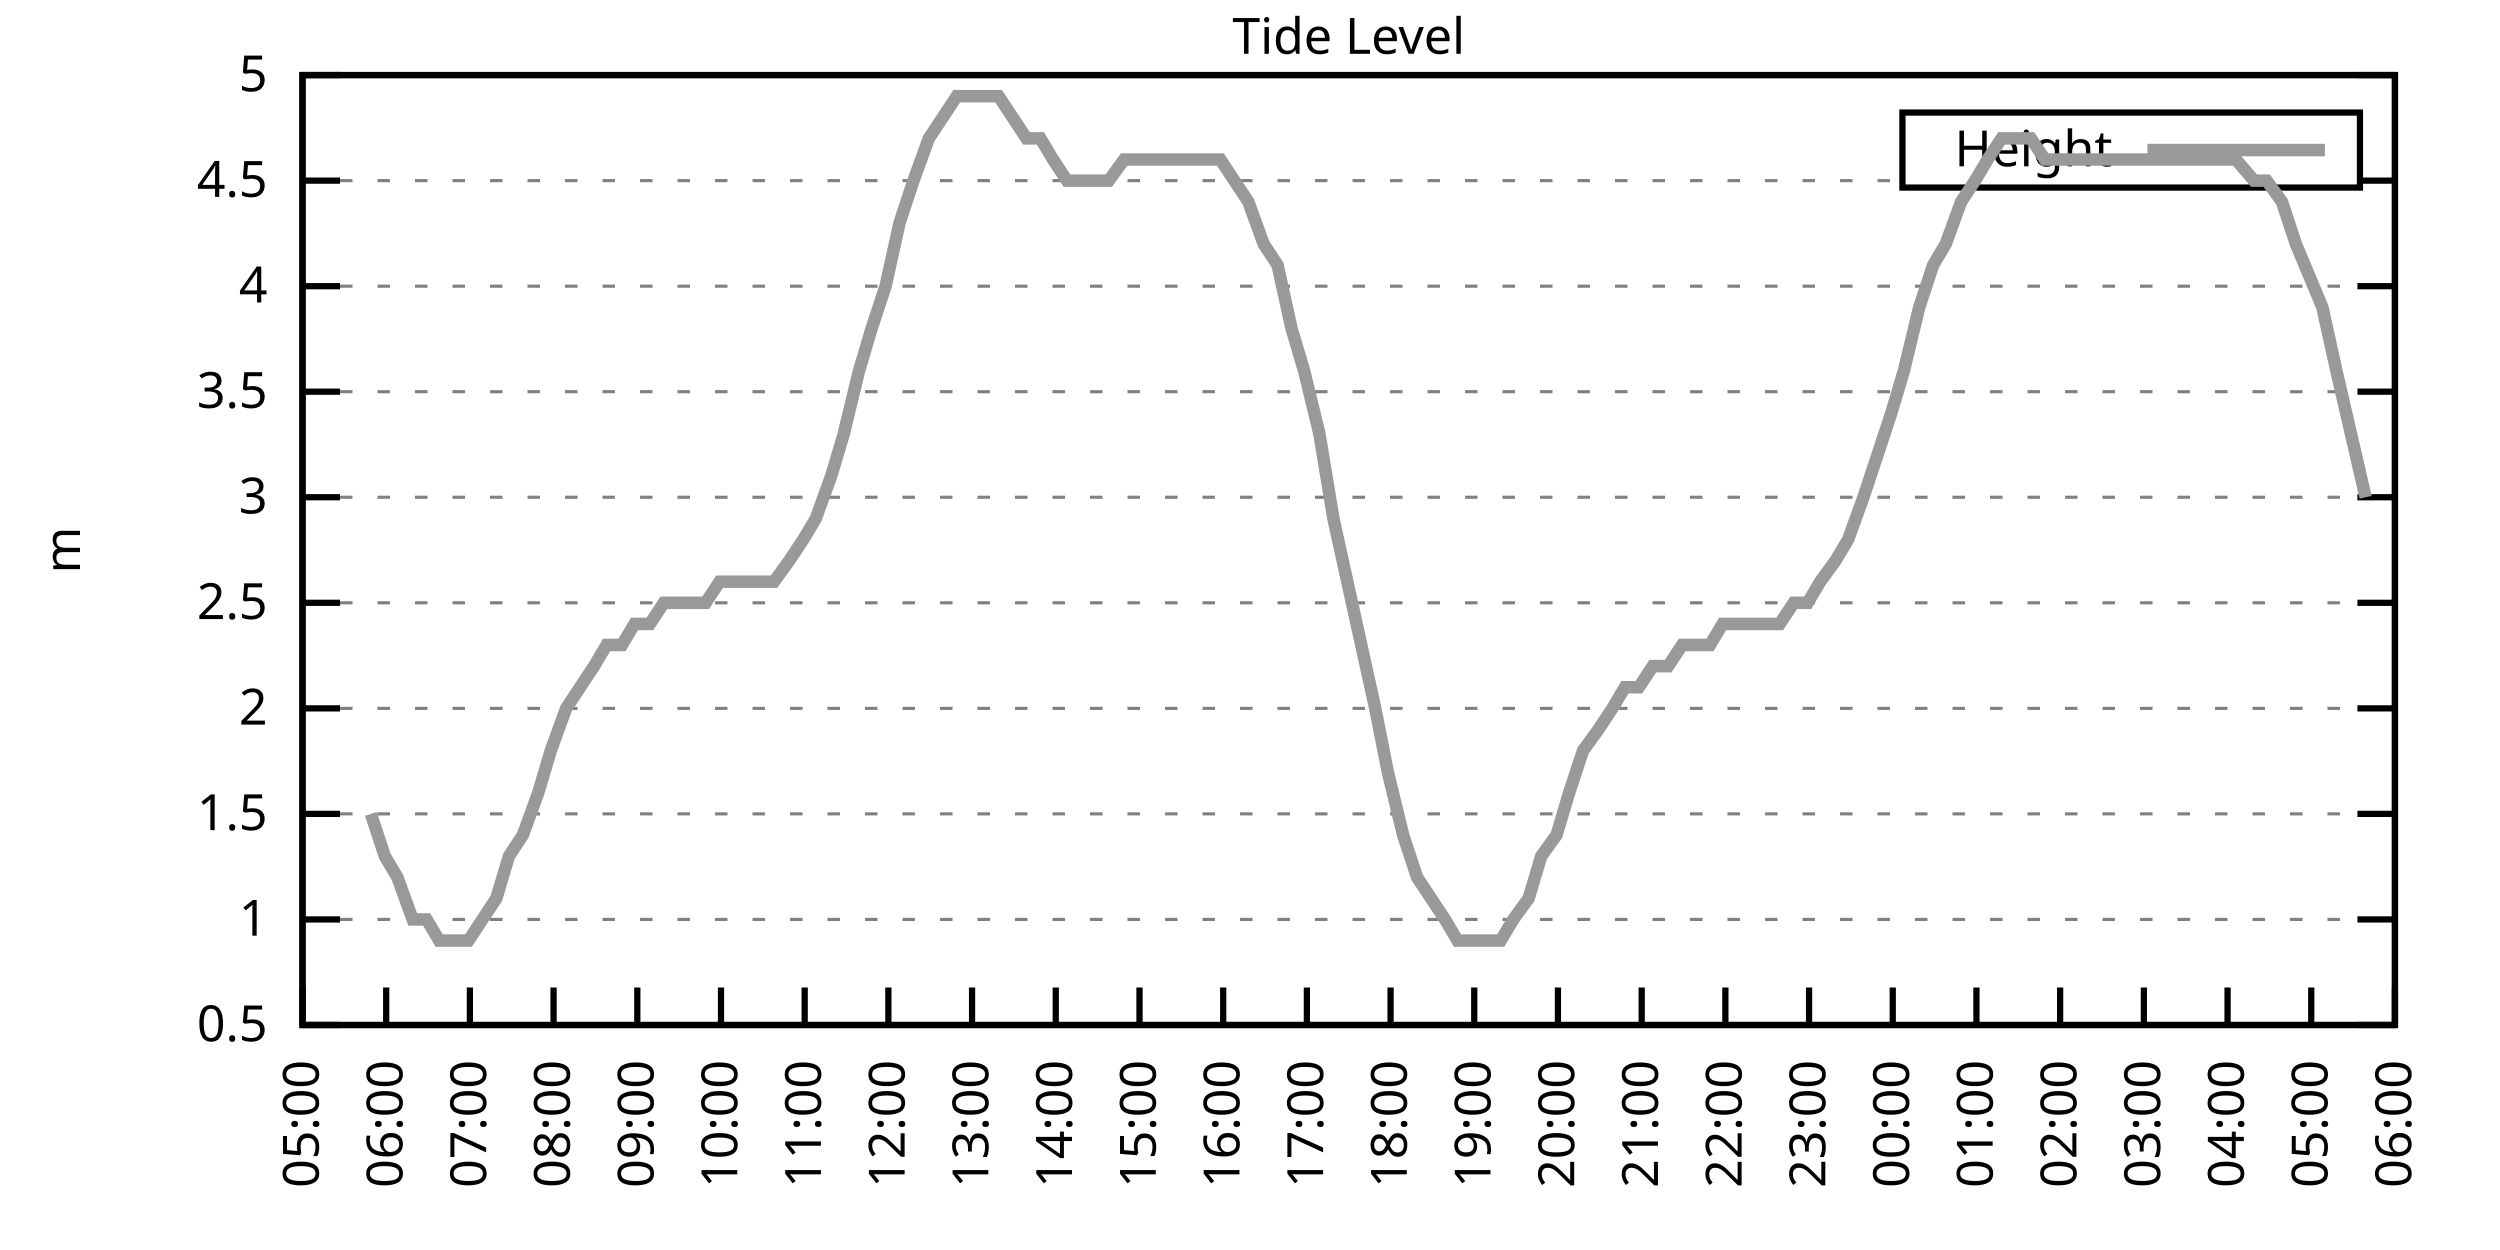
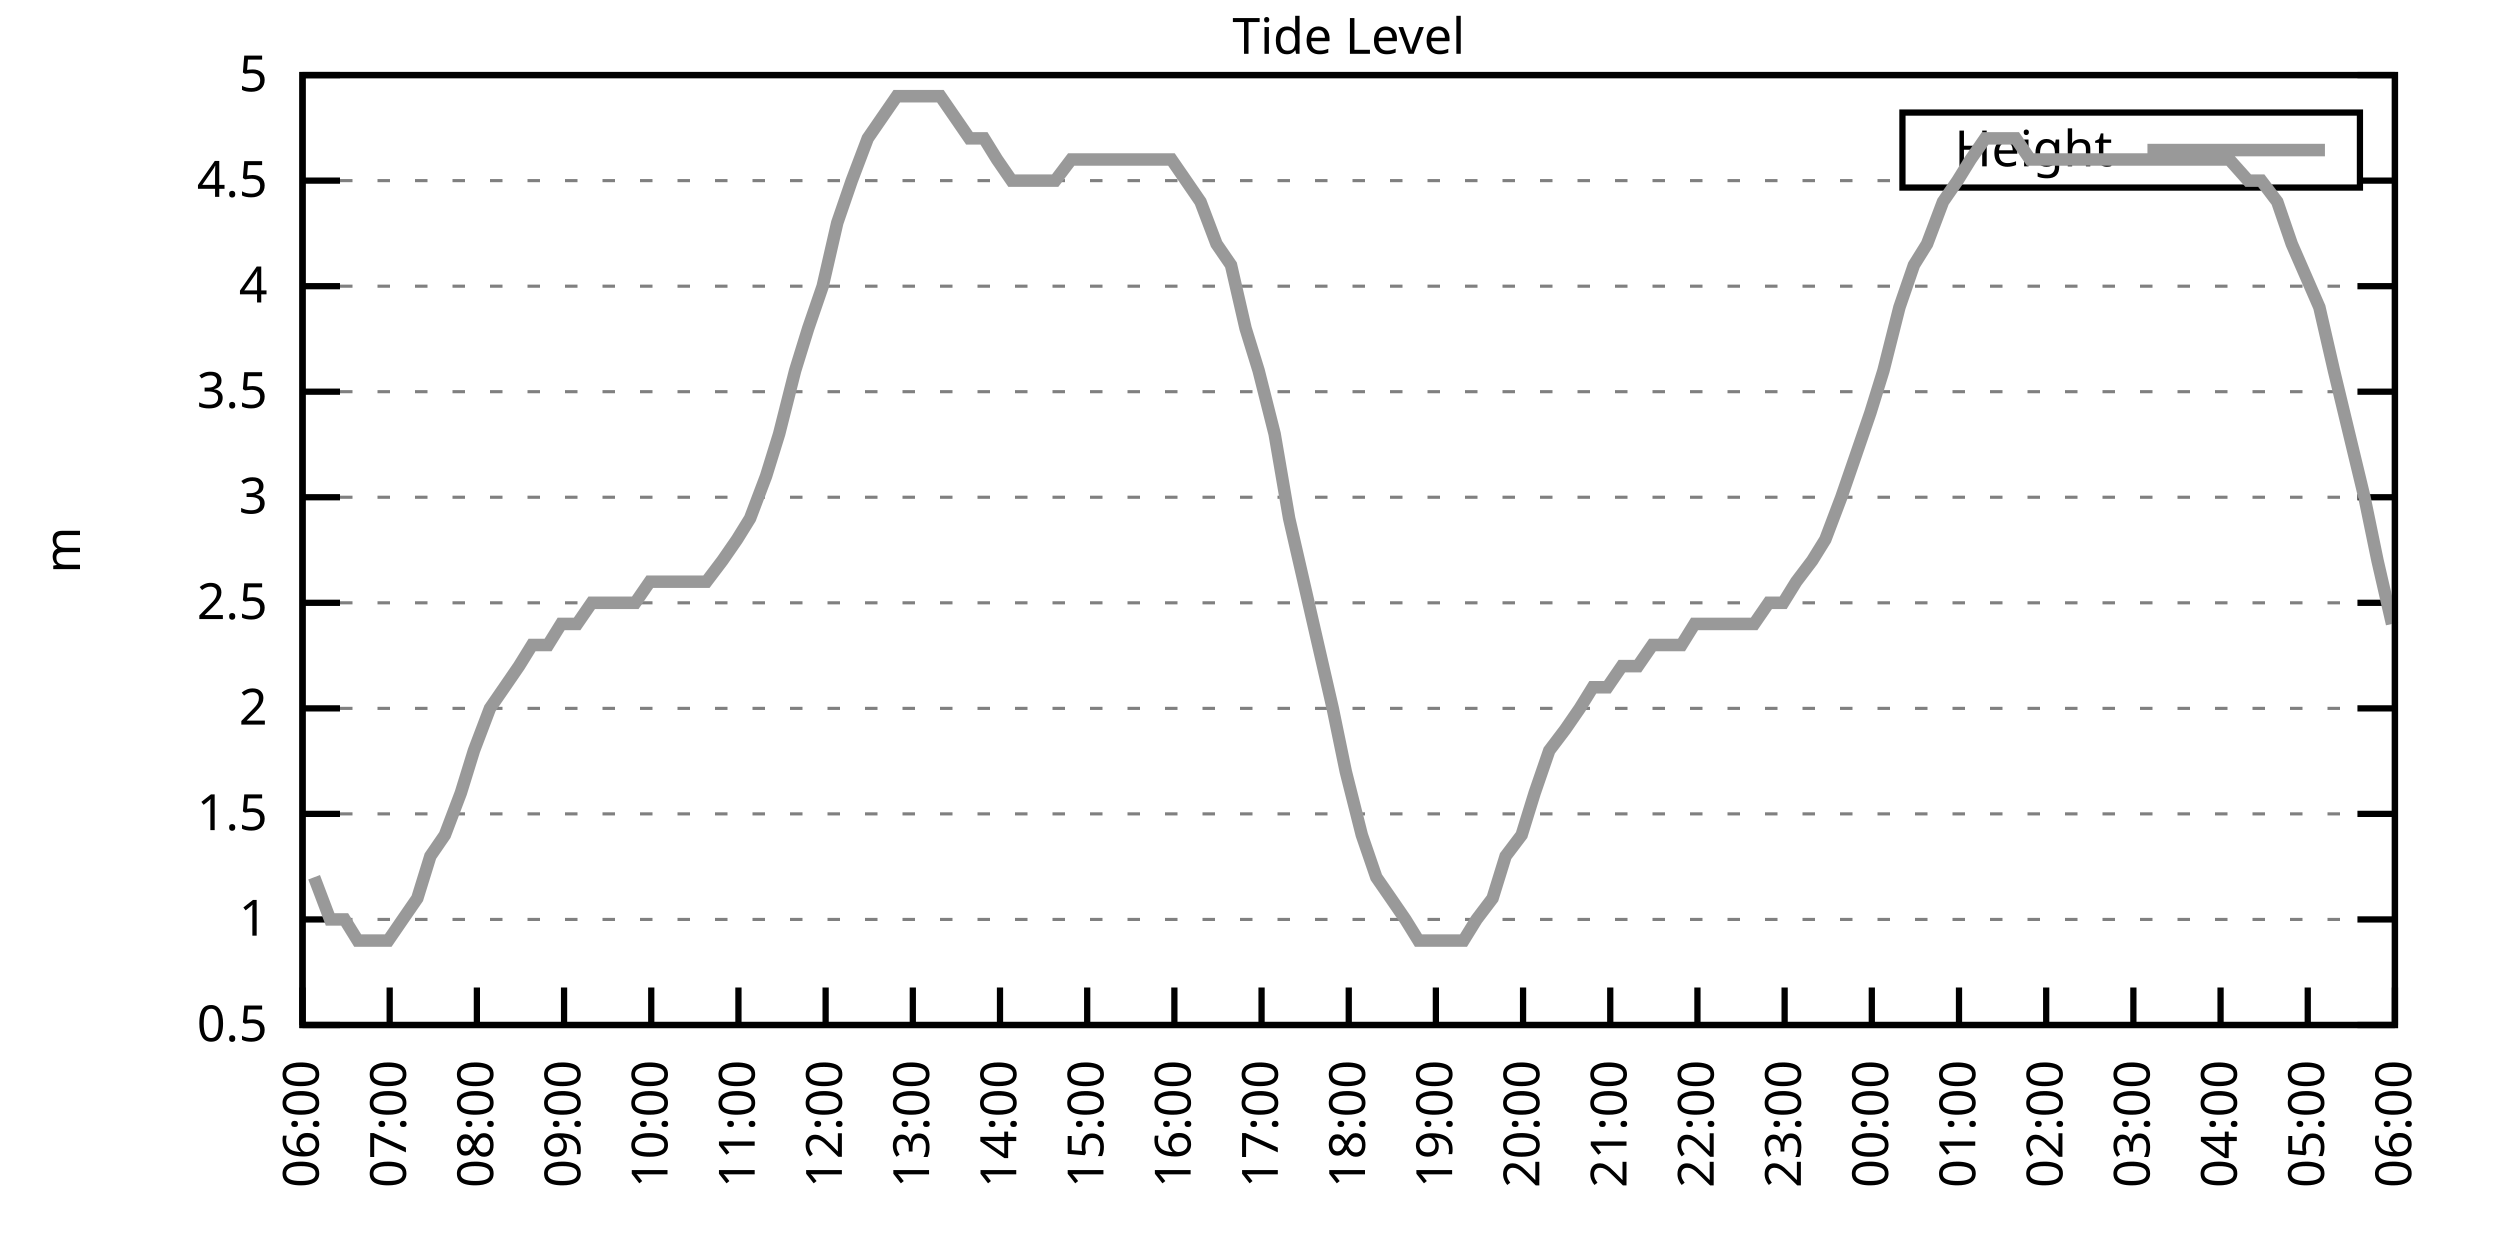
<svg xmlns="http://www.w3.org/2000/svg" xmlns:xlink="http://www.w3.org/1999/xlink" width="400" height="200" viewBox="0 0 400 200">
  <g id="gnuplot_canvas">
    <rect x="0" y="0" width="400" height="200" fill="none" />
    <defs>
      <circle id="gpDot" r="0.5" stroke-width="0.5" stroke="currentColor" />
      <path id="gpPt0" stroke-width="0.333" stroke="currentColor" d="M-1,0 h2 M0,-1 v2" />
      <path id="gpPt1" stroke-width="0.333" stroke="currentColor" d="M-1,-1 L1,1 M1,-1 L-1,1" />
      <path id="gpPt2" stroke-width="0.333" stroke="currentColor" d="M-1,0 L1,0 M0,-1 L0,1 M-1,-1 L1,1 M-1,1 L1,-1" />
      <rect id="gpPt3" stroke-width="0.333" stroke="currentColor" x="-1" y="-1" width="2" height="2" />
      <rect id="gpPt4" stroke-width="0.333" stroke="currentColor" fill="currentColor" x="-1" y="-1" width="2" height="2" />
      <circle id="gpPt5" stroke-width="0.333" stroke="currentColor" cx="0" cy="0" r="1" />
      <use xlink:href="#gpPt5" id="gpPt6" fill="currentColor" stroke="none" />
      <path id="gpPt7" stroke-width="0.333" stroke="currentColor" d="M0,-1.33 L-1.33,0.67 L1.33,0.67 z" />
      <use xlink:href="#gpPt7" id="gpPt8" fill="currentColor" stroke="none" />
      <use xlink:href="#gpPt7" id="gpPt9" stroke="currentColor" transform="rotate(180)" />
      <use xlink:href="#gpPt9" id="gpPt10" fill="currentColor" stroke="none" />
      <use xlink:href="#gpPt3" id="gpPt11" stroke="currentColor" transform="rotate(45)" />
      <use xlink:href="#gpPt11" id="gpPt12" fill="currentColor" stroke="none" />
      <path id="gpPt13" stroke-width="0.333" stroke="currentColor" d="M0,1.330 L1.265,0.411 L0.782,-1.067 L-0.782,-1.076 L-1.265,0.411 z" />
      <use xlink:href="#gpPt13" id="gpPt14" fill="currentColor" stroke="none" />
      <filter id="textbox" filterUnits="objectBoundingBox" x="0" y="0" height="1" width="1">
        <feFlood flood-color="white" flood-opacity="1" result="bgnd" />
        <feComposite in="SourceGraphic" in2="bgnd" operator="atop" />
      </filter>
      <filter id="greybox" filterUnits="objectBoundingBox" x="0" y="0" height="1" width="1">
        <feFlood flood-color="lightgrey" flood-opacity="1" result="grey" />
        <feComposite in="SourceGraphic" in2="grey" operator="atop" />
      </filter>
    </defs>
    <g fill="none" color="white" stroke="currentColor" stroke-width="1.00" stroke-linecap="butt" stroke-linejoin="miter">
</g>
    <g fill="none" color="black" stroke="currentColor" stroke-width="1.00" stroke-linecap="butt" stroke-linejoin="miter">
      <g stroke="none" shape-rendering="crispEdges">
        <polygon fill="rgb(255, 255, 255)" points="48.40,164.00 383.18,164.00 383.18,12.02 48.40,12.02 " />
      </g>
    </g>
    <g fill="none" color="black" stroke="currentColor" stroke-width="1.00" stroke-linecap="butt" stroke-linejoin="miter">
</g>
    <g fill="none" color="black" stroke="black" stroke-width="0.50" stroke-linecap="butt" stroke-linejoin="miter">
</g>
    <g fill="none" color="gray" stroke="currentColor" stroke-width="0.50" stroke-linecap="butt" stroke-linejoin="miter">
      <path stroke="gray" stroke-dasharray="2,4" class="gridline" d="M48.40,164.00 L383.19,164.00  " />
    </g>
    <g fill="none" color="gray" stroke="gray" stroke-width="1.00" stroke-linecap="butt" stroke-linejoin="miter">
</g>
    <g fill="none" color="black" stroke="currentColor" stroke-width="1.00" stroke-linecap="butt" stroke-linejoin="miter">
      <path stroke="black" d="M48.40,164.00 L54.40,164.00 M383.19,164.00 L377.19,164.00  " />
      <g transform="translate(42.80,166.60)" stroke="none" fill="black" font-family="Sans" font-size="8.00" text-anchor="end">
        <text>
          <tspan font-family="Sans"> 0.5</tspan>
        </text>
      </g>
    </g>
    <g fill="none" color="black" stroke="currentColor" stroke-width="1.00" stroke-linecap="butt" stroke-linejoin="miter">
</g>
    <g fill="none" color="black" stroke="black" stroke-width="0.50" stroke-linecap="butt" stroke-linejoin="miter">
</g>
    <g fill="none" color="gray" stroke="currentColor" stroke-width="0.50" stroke-linecap="butt" stroke-linejoin="miter">
      <path stroke="gray" stroke-dasharray="2,4" class="gridline" d="M48.40,147.11 L383.19,147.11  " />
    </g>
    <g fill="none" color="gray" stroke="gray" stroke-width="1.00" stroke-linecap="butt" stroke-linejoin="miter">
</g>
    <g fill="none" color="black" stroke="currentColor" stroke-width="1.00" stroke-linecap="butt" stroke-linejoin="miter">
      <path stroke="black" d="M48.40,147.11 L54.40,147.11 M383.19,147.11 L377.19,147.11  " />
      <g transform="translate(42.80,149.71)" stroke="none" fill="black" font-family="Sans" font-size="8.00" text-anchor="end">
        <text>
          <tspan font-family="Sans"> 1</tspan>
        </text>
      </g>
    </g>
    <g fill="none" color="black" stroke="currentColor" stroke-width="1.00" stroke-linecap="butt" stroke-linejoin="miter">
</g>
    <g fill="none" color="black" stroke="black" stroke-width="0.50" stroke-linecap="butt" stroke-linejoin="miter">
</g>
    <g fill="none" color="gray" stroke="currentColor" stroke-width="0.50" stroke-linecap="butt" stroke-linejoin="miter">
      <path stroke="gray" stroke-dasharray="2,4" class="gridline" d="M48.40,130.22 L383.19,130.22  " />
    </g>
    <g fill="none" color="gray" stroke="gray" stroke-width="1.00" stroke-linecap="butt" stroke-linejoin="miter">
</g>
    <g fill="none" color="black" stroke="currentColor" stroke-width="1.00" stroke-linecap="butt" stroke-linejoin="miter">
      <path stroke="black" d="M48.40,130.22 L54.40,130.22 M383.19,130.22 L377.19,130.22  " />
      <g transform="translate(42.80,132.82)" stroke="none" fill="black" font-family="Sans" font-size="8.00" text-anchor="end">
        <text>
          <tspan font-family="Sans"> 1.5</tspan>
        </text>
      </g>
    </g>
    <g fill="none" color="black" stroke="currentColor" stroke-width="1.00" stroke-linecap="butt" stroke-linejoin="miter">
</g>
    <g fill="none" color="black" stroke="black" stroke-width="0.50" stroke-linecap="butt" stroke-linejoin="miter">
</g>
    <g fill="none" color="gray" stroke="currentColor" stroke-width="0.50" stroke-linecap="butt" stroke-linejoin="miter">
      <path stroke="gray" stroke-dasharray="2,4" class="gridline" d="M48.40,113.34 L383.19,113.34  " />
    </g>
    <g fill="none" color="gray" stroke="gray" stroke-width="1.00" stroke-linecap="butt" stroke-linejoin="miter">
</g>
    <g fill="none" color="black" stroke="currentColor" stroke-width="1.00" stroke-linecap="butt" stroke-linejoin="miter">
      <path stroke="black" d="M48.40,113.34 L54.40,113.34 M383.19,113.34 L377.19,113.34  " />
      <g transform="translate(42.80,115.94)" stroke="none" fill="black" font-family="Sans" font-size="8.00" text-anchor="end">
        <text>
          <tspan font-family="Sans"> 2</tspan>
        </text>
      </g>
    </g>
    <g fill="none" color="black" stroke="currentColor" stroke-width="1.00" stroke-linecap="butt" stroke-linejoin="miter">
</g>
    <g fill="none" color="black" stroke="black" stroke-width="0.50" stroke-linecap="butt" stroke-linejoin="miter">
</g>
    <g fill="none" color="gray" stroke="currentColor" stroke-width="0.50" stroke-linecap="butt" stroke-linejoin="miter">
      <path stroke="gray" stroke-dasharray="2,4" class="gridline" d="M48.40,96.45 L383.19,96.45  " />
    </g>
    <g fill="none" color="gray" stroke="gray" stroke-width="1.00" stroke-linecap="butt" stroke-linejoin="miter">
</g>
    <g fill="none" color="black" stroke="currentColor" stroke-width="1.00" stroke-linecap="butt" stroke-linejoin="miter">
      <path stroke="black" d="M48.40,96.45 L54.40,96.45 M383.19,96.45 L377.19,96.45  " />
      <g transform="translate(42.80,99.05)" stroke="none" fill="black" font-family="Sans" font-size="8.00" text-anchor="end">
        <text>
          <tspan font-family="Sans"> 2.5</tspan>
        </text>
      </g>
    </g>
    <g fill="none" color="black" stroke="currentColor" stroke-width="1.00" stroke-linecap="butt" stroke-linejoin="miter">
</g>
    <g fill="none" color="black" stroke="black" stroke-width="0.50" stroke-linecap="butt" stroke-linejoin="miter">
</g>
    <g fill="none" color="gray" stroke="currentColor" stroke-width="0.50" stroke-linecap="butt" stroke-linejoin="miter">
      <path stroke="gray" stroke-dasharray="2,4" class="gridline" d="M48.40,79.56 L383.19,79.56  " />
    </g>
    <g fill="none" color="gray" stroke="gray" stroke-width="1.00" stroke-linecap="butt" stroke-linejoin="miter">
</g>
    <g fill="none" color="black" stroke="currentColor" stroke-width="1.00" stroke-linecap="butt" stroke-linejoin="miter">
      <path stroke="black" d="M48.40,79.56 L54.40,79.56 M383.19,79.56 L377.19,79.56  " />
      <g transform="translate(42.80,82.16)" stroke="none" fill="black" font-family="Sans" font-size="8.00" text-anchor="end">
        <text>
          <tspan font-family="Sans"> 3</tspan>
        </text>
      </g>
    </g>
    <g fill="none" color="black" stroke="currentColor" stroke-width="1.00" stroke-linecap="butt" stroke-linejoin="miter">
</g>
    <g fill="none" color="black" stroke="black" stroke-width="0.50" stroke-linecap="butt" stroke-linejoin="miter">
</g>
    <g fill="none" color="gray" stroke="currentColor" stroke-width="0.50" stroke-linecap="butt" stroke-linejoin="miter">
      <path stroke="gray" stroke-dasharray="2,4" class="gridline" d="M48.40,62.67 L383.19,62.67  " />
    </g>
    <g fill="none" color="gray" stroke="gray" stroke-width="1.00" stroke-linecap="butt" stroke-linejoin="miter">
</g>
    <g fill="none" color="black" stroke="currentColor" stroke-width="1.00" stroke-linecap="butt" stroke-linejoin="miter">
      <path stroke="black" d="M48.40,62.67 L54.40,62.67 M383.19,62.67 L377.19,62.67  " />
      <g transform="translate(42.80,65.27)" stroke="none" fill="black" font-family="Sans" font-size="8.00" text-anchor="end">
        <text>
          <tspan font-family="Sans"> 3.5</tspan>
        </text>
      </g>
    </g>
    <g fill="none" color="black" stroke="currentColor" stroke-width="1.00" stroke-linecap="butt" stroke-linejoin="miter">
</g>
    <g fill="none" color="black" stroke="black" stroke-width="0.50" stroke-linecap="butt" stroke-linejoin="miter">
</g>
    <g fill="none" color="gray" stroke="currentColor" stroke-width="0.50" stroke-linecap="butt" stroke-linejoin="miter">
      <path stroke="gray" stroke-dasharray="2,4" class="gridline" d="M48.40,45.79 L383.19,45.79  " />
    </g>
    <g fill="none" color="gray" stroke="gray" stroke-width="1.00" stroke-linecap="butt" stroke-linejoin="miter">
</g>
    <g fill="none" color="black" stroke="currentColor" stroke-width="1.00" stroke-linecap="butt" stroke-linejoin="miter">
      <path stroke="black" d="M48.40,45.79 L54.40,45.79 M383.19,45.79 L377.19,45.79  " />
      <g transform="translate(42.80,48.39)" stroke="none" fill="black" font-family="Sans" font-size="8.00" text-anchor="end">
        <text>
          <tspan font-family="Sans"> 4</tspan>
        </text>
      </g>
    </g>
    <g fill="none" color="black" stroke="currentColor" stroke-width="1.00" stroke-linecap="butt" stroke-linejoin="miter">
</g>
    <g fill="none" color="black" stroke="black" stroke-width="0.50" stroke-linecap="butt" stroke-linejoin="miter">
</g>
    <g fill="none" color="gray" stroke="currentColor" stroke-width="0.50" stroke-linecap="butt" stroke-linejoin="miter">
      <path stroke="gray" stroke-dasharray="2,4" class="gridline" d="M48.40,28.90 L304.39,28.90 M377.59,28.90 L383.19,28.90  " />
    </g>
    <g fill="none" color="gray" stroke="gray" stroke-width="1.00" stroke-linecap="butt" stroke-linejoin="miter">
</g>
    <g fill="none" color="black" stroke="currentColor" stroke-width="1.00" stroke-linecap="butt" stroke-linejoin="miter">
      <path stroke="black" d="M48.40,28.90 L54.40,28.90 M383.19,28.90 L377.19,28.90  " />
      <g transform="translate(42.80,31.50)" stroke="none" fill="black" font-family="Sans" font-size="8.00" text-anchor="end">
        <text>
          <tspan font-family="Sans"> 4.5</tspan>
        </text>
      </g>
    </g>
    <g fill="none" color="black" stroke="currentColor" stroke-width="1.00" stroke-linecap="butt" stroke-linejoin="miter">
</g>
    <g fill="none" color="black" stroke="black" stroke-width="0.50" stroke-linecap="butt" stroke-linejoin="miter">
</g>
    <g fill="none" color="gray" stroke="currentColor" stroke-width="0.50" stroke-linecap="butt" stroke-linejoin="miter">
      <path stroke="gray" stroke-dasharray="2,4" class="gridline" d="M48.40,12.01 L383.19,12.01  " />
    </g>
    <g fill="none" color="gray" stroke="gray" stroke-width="1.00" stroke-linecap="butt" stroke-linejoin="miter">
</g>
    <g fill="none" color="black" stroke="currentColor" stroke-width="1.00" stroke-linecap="butt" stroke-linejoin="miter">
      <path stroke="black" d="M48.40,12.01 L54.40,12.01 M383.19,12.01 L377.19,12.01  " />
      <g transform="translate(42.80,14.61)" stroke="none" fill="black" font-family="Sans" font-size="8.00" text-anchor="end">
        <text>
          <tspan font-family="Sans"> 5</tspan>
        </text>
      </g>
    </g>
    <g fill="none" color="black" stroke="currentColor" stroke-width="1.00" stroke-linecap="butt" stroke-linejoin="miter">
      <path stroke="black" d="M48.40,164.00 L48.40,158.00  " />
      <g transform="translate(51.00,169.60) rotate(270.00)" stroke="none" fill="black" font-family="Sans" font-size="8.00" text-anchor="end">
        <text>
-           <tspan font-family="Sans">05:00</tspan>
-         </text>
-       </g>
-     </g>
-     <g fill="none" color="black" stroke="currentColor" stroke-width="1.00" stroke-linecap="butt" stroke-linejoin="miter">
-       <path stroke="black" d="M61.79,164.00 L61.79,158.00  " />
-       <g transform="translate(64.39,169.60) rotate(270.00)" stroke="none" fill="black" font-family="Sans" font-size="8.00" text-anchor="end">
-         <text>
          <tspan font-family="Sans">06:00</tspan>
        </text>
      </g>
    </g>
    <g fill="none" color="black" stroke="currentColor" stroke-width="1.00" stroke-linecap="butt" stroke-linejoin="miter">
-       <path stroke="black" d="M75.18,164.00 L75.18,158.00  " />
-       <g transform="translate(77.78,169.60) rotate(270.00)" stroke="none" fill="black" font-family="Sans" font-size="8.00" text-anchor="end">
+       <path stroke="black" d="M62.35,164.00 L62.35,158.00  " />
+       <g transform="translate(64.95,169.60) rotate(270.00)" stroke="none" fill="black" font-family="Sans" font-size="8.00" text-anchor="end">
        <text>
          <tspan font-family="Sans">07:00</tspan>
        </text>
      </g>
    </g>
    <g fill="none" color="black" stroke="currentColor" stroke-width="1.00" stroke-linecap="butt" stroke-linejoin="miter">
-       <path stroke="black" d="M88.57,164.00 L88.57,158.00  " />
-       <g transform="translate(91.17,169.60) rotate(270.00)" stroke="none" fill="black" font-family="Sans" font-size="8.00" text-anchor="end">
+       <path stroke="black" d="M76.30,164.00 L76.30,158.00  " />
+       <g transform="translate(78.90,169.60) rotate(270.00)" stroke="none" fill="black" font-family="Sans" font-size="8.00" text-anchor="end">
        <text>
          <tspan font-family="Sans">08:00</tspan>
        </text>
      </g>
    </g>
    <g fill="none" color="black" stroke="currentColor" stroke-width="1.00" stroke-linecap="butt" stroke-linejoin="miter">
-       <path stroke="black" d="M101.97,164.00 L101.97,158.00  " />
-       <g transform="translate(104.57,169.60) rotate(270.00)" stroke="none" fill="black" font-family="Sans" font-size="8.00" text-anchor="end">
+       <path stroke="black" d="M90.25,164.00 L90.25,158.00  " />
+       <g transform="translate(92.85,169.60) rotate(270.00)" stroke="none" fill="black" font-family="Sans" font-size="8.00" text-anchor="end">
        <text>
          <tspan font-family="Sans">09:00</tspan>
        </text>
      </g>
    </g>
    <g fill="none" color="black" stroke="currentColor" stroke-width="1.00" stroke-linecap="butt" stroke-linejoin="miter">
-       <path stroke="black" d="M115.36,164.00 L115.36,158.00  " />
-       <g transform="translate(117.96,169.60) rotate(270.00)" stroke="none" fill="black" font-family="Sans" font-size="8.00" text-anchor="end">
+       <path stroke="black" d="M104.20,164.00 L104.20,158.00  " />
+       <g transform="translate(106.80,169.60) rotate(270.00)" stroke="none" fill="black" font-family="Sans" font-size="8.00" text-anchor="end">
        <text>
          <tspan font-family="Sans">10:00</tspan>
        </text>
      </g>
    </g>
    <g fill="none" color="black" stroke="currentColor" stroke-width="1.00" stroke-linecap="butt" stroke-linejoin="miter">
-       <path stroke="black" d="M128.75,164.00 L128.75,158.00  " />
-       <g transform="translate(131.35,169.60) rotate(270.00)" stroke="none" fill="black" font-family="Sans" font-size="8.00" text-anchor="end">
+       <path stroke="black" d="M118.15,164.00 L118.15,158.00  " />
+       <g transform="translate(120.75,169.60) rotate(270.00)" stroke="none" fill="black" font-family="Sans" font-size="8.00" text-anchor="end">
        <text>
          <tspan font-family="Sans">11:00</tspan>
        </text>
      </g>
    </g>
    <g fill="none" color="black" stroke="currentColor" stroke-width="1.00" stroke-linecap="butt" stroke-linejoin="miter">
-       <path stroke="black" d="M142.14,164.00 L142.14,158.00  " />
-       <g transform="translate(144.74,169.60) rotate(270.00)" stroke="none" fill="black" font-family="Sans" font-size="8.00" text-anchor="end">
+       <path stroke="black" d="M132.10,164.00 L132.10,158.00  " />
+       <g transform="translate(134.70,169.60) rotate(270.00)" stroke="none" fill="black" font-family="Sans" font-size="8.00" text-anchor="end">
        <text>
          <tspan font-family="Sans">12:00</tspan>
        </text>
      </g>
    </g>
    <g fill="none" color="black" stroke="currentColor" stroke-width="1.00" stroke-linecap="butt" stroke-linejoin="miter">
-       <path stroke="black" d="M155.53,164.00 L155.53,158.00  " />
-       <g transform="translate(158.13,169.60) rotate(270.00)" stroke="none" fill="black" font-family="Sans" font-size="8.00" text-anchor="end">
+       <path stroke="black" d="M146.05,164.00 L146.05,158.00  " />
+       <g transform="translate(148.65,169.60) rotate(270.00)" stroke="none" fill="black" font-family="Sans" font-size="8.00" text-anchor="end">
        <text>
          <tspan font-family="Sans">13:00</tspan>
        </text>
      </g>
    </g>
    <g fill="none" color="black" stroke="currentColor" stroke-width="1.00" stroke-linecap="butt" stroke-linejoin="miter">
-       <path stroke="black" d="M168.92,164.00 L168.92,158.00  " />
-       <g transform="translate(171.52,169.60) rotate(270.00)" stroke="none" fill="black" font-family="Sans" font-size="8.00" text-anchor="end">
+       <path stroke="black" d="M160.00,164.00 L160.00,158.00  " />
+       <g transform="translate(162.60,169.60) rotate(270.00)" stroke="none" fill="black" font-family="Sans" font-size="8.00" text-anchor="end">
        <text>
          <tspan font-family="Sans">14:00</tspan>
        </text>
      </g>
    </g>
    <g fill="none" color="black" stroke="currentColor" stroke-width="1.00" stroke-linecap="butt" stroke-linejoin="miter">
-       <path stroke="black" d="M182.32,164.00 L182.32,158.00  " />
-       <g transform="translate(184.92,169.60) rotate(270.00)" stroke="none" fill="black" font-family="Sans" font-size="8.00" text-anchor="end">
+       <path stroke="black" d="M173.95,164.00 L173.95,158.00  " />
+       <g transform="translate(176.55,169.60) rotate(270.00)" stroke="none" fill="black" font-family="Sans" font-size="8.00" text-anchor="end">
        <text>
          <tspan font-family="Sans">15:00</tspan>
        </text>
      </g>
    </g>
    <g fill="none" color="black" stroke="currentColor" stroke-width="1.00" stroke-linecap="butt" stroke-linejoin="miter">
-       <path stroke="black" d="M195.71,164.00 L195.71,158.00  " />
-       <g transform="translate(198.31,169.60) rotate(270.00)" stroke="none" fill="black" font-family="Sans" font-size="8.00" text-anchor="end">
+       <path stroke="black" d="M187.90,164.00 L187.90,158.00  " />
+       <g transform="translate(190.50,169.60) rotate(270.00)" stroke="none" fill="black" font-family="Sans" font-size="8.00" text-anchor="end">
        <text>
          <tspan font-family="Sans">16:00</tspan>
        </text>
      </g>
    </g>
    <g fill="none" color="black" stroke="currentColor" stroke-width="1.00" stroke-linecap="butt" stroke-linejoin="miter">
-       <path stroke="black" d="M209.10,164.00 L209.10,158.00  " />
-       <g transform="translate(211.70,169.60) rotate(270.00)" stroke="none" fill="black" font-family="Sans" font-size="8.00" text-anchor="end">
+       <path stroke="black" d="M201.85,164.00 L201.85,158.00  " />
+       <g transform="translate(204.45,169.60) rotate(270.00)" stroke="none" fill="black" font-family="Sans" font-size="8.00" text-anchor="end">
        <text>
          <tspan font-family="Sans">17:00</tspan>
        </text>
      </g>
    </g>
    <g fill="none" color="black" stroke="currentColor" stroke-width="1.00" stroke-linecap="butt" stroke-linejoin="miter">
-       <path stroke="black" d="M222.49,164.00 L222.49,158.00  " />
-       <g transform="translate(225.09,169.60) rotate(270.00)" stroke="none" fill="black" font-family="Sans" font-size="8.00" text-anchor="end">
+       <path stroke="black" d="M215.80,164.00 L215.80,158.00  " />
+       <g transform="translate(218.40,169.60) rotate(270.00)" stroke="none" fill="black" font-family="Sans" font-size="8.00" text-anchor="end">
        <text>
          <tspan font-family="Sans">18:00</tspan>
        </text>
      </g>
    </g>
    <g fill="none" color="black" stroke="currentColor" stroke-width="1.00" stroke-linecap="butt" stroke-linejoin="miter">
-       <path stroke="black" d="M235.88,164.00 L235.88,158.00  " />
-       <g transform="translate(238.48,169.60) rotate(270.00)" stroke="none" fill="black" font-family="Sans" font-size="8.00" text-anchor="end">
+       <path stroke="black" d="M229.74,164.00 L229.74,158.00  " />
+       <g transform="translate(232.34,169.60) rotate(270.00)" stroke="none" fill="black" font-family="Sans" font-size="8.00" text-anchor="end">
        <text>
          <tspan font-family="Sans">19:00</tspan>
        </text>
      </g>
    </g>
    <g fill="none" color="black" stroke="currentColor" stroke-width="1.00" stroke-linecap="butt" stroke-linejoin="miter">
-       <path stroke="black" d="M249.27,164.00 L249.27,158.00  " />
-       <g transform="translate(251.87,169.60) rotate(270.00)" stroke="none" fill="black" font-family="Sans" font-size="8.00" text-anchor="end">
+       <path stroke="black" d="M243.69,164.00 L243.69,158.00  " />
+       <g transform="translate(246.29,169.60) rotate(270.00)" stroke="none" fill="black" font-family="Sans" font-size="8.00" text-anchor="end">
        <text>
          <tspan font-family="Sans">20:00</tspan>
        </text>
      </g>
    </g>
    <g fill="none" color="black" stroke="currentColor" stroke-width="1.00" stroke-linecap="butt" stroke-linejoin="miter">
-       <path stroke="black" d="M262.67,164.00 L262.67,158.00  " />
-       <g transform="translate(265.27,169.60) rotate(270.00)" stroke="none" fill="black" font-family="Sans" font-size="8.00" text-anchor="end">
+       <path stroke="black" d="M257.64,164.00 L257.64,158.00  " />
+       <g transform="translate(260.24,169.60) rotate(270.00)" stroke="none" fill="black" font-family="Sans" font-size="8.00" text-anchor="end">
        <text>
          <tspan font-family="Sans">21:00</tspan>
        </text>
      </g>
    </g>
    <g fill="none" color="black" stroke="currentColor" stroke-width="1.00" stroke-linecap="butt" stroke-linejoin="miter">
-       <path stroke="black" d="M276.06,164.00 L276.06,158.00  " />
-       <g transform="translate(278.66,169.60) rotate(270.00)" stroke="none" fill="black" font-family="Sans" font-size="8.00" text-anchor="end">
+       <path stroke="black" d="M271.59,164.00 L271.59,158.00  " />
+       <g transform="translate(274.19,169.60) rotate(270.00)" stroke="none" fill="black" font-family="Sans" font-size="8.00" text-anchor="end">
        <text>
          <tspan font-family="Sans">22:00</tspan>
        </text>
      </g>
    </g>
    <g fill="none" color="black" stroke="currentColor" stroke-width="1.00" stroke-linecap="butt" stroke-linejoin="miter">
-       <path stroke="black" d="M289.45,164.00 L289.45,158.00  " />
-       <g transform="translate(292.05,169.60) rotate(270.00)" stroke="none" fill="black" font-family="Sans" font-size="8.00" text-anchor="end">
+       <path stroke="black" d="M285.54,164.00 L285.54,158.00  " />
+       <g transform="translate(288.14,169.60) rotate(270.00)" stroke="none" fill="black" font-family="Sans" font-size="8.00" text-anchor="end">
        <text>
          <tspan font-family="Sans">23:00</tspan>
        </text>
      </g>
    </g>
    <g fill="none" color="black" stroke="currentColor" stroke-width="1.00" stroke-linecap="butt" stroke-linejoin="miter">
-       <path stroke="black" d="M302.84,164.00 L302.84,158.00  " />
-       <g transform="translate(305.44,169.60) rotate(270.00)" stroke="none" fill="black" font-family="Sans" font-size="8.00" text-anchor="end">
+       <path stroke="black" d="M299.49,164.00 L299.49,158.00  " />
+       <g transform="translate(302.09,169.60) rotate(270.00)" stroke="none" fill="black" font-family="Sans" font-size="8.00" text-anchor="end">
        <text>
          <tspan font-family="Sans">00:00</tspan>
        </text>
      </g>
    </g>
    <g fill="none" color="black" stroke="currentColor" stroke-width="1.00" stroke-linecap="butt" stroke-linejoin="miter">
-       <path stroke="black" d="M316.23,164.00 L316.23,158.00  " />
-       <g transform="translate(318.83,169.60) rotate(270.00)" stroke="none" fill="black" font-family="Sans" font-size="8.00" text-anchor="end">
+       <path stroke="black" d="M313.44,164.00 L313.44,158.00  " />
+       <g transform="translate(316.04,169.60) rotate(270.00)" stroke="none" fill="black" font-family="Sans" font-size="8.00" text-anchor="end">
        <text>
          <tspan font-family="Sans">01:00</tspan>
        </text>
      </g>
    </g>
    <g fill="none" color="black" stroke="currentColor" stroke-width="1.00" stroke-linecap="butt" stroke-linejoin="miter">
-       <path stroke="black" d="M329.62,164.00 L329.62,158.00  " />
-       <g transform="translate(332.22,169.60) rotate(270.00)" stroke="none" fill="black" font-family="Sans" font-size="8.00" text-anchor="end">
+       <path stroke="black" d="M327.39,164.00 L327.39,158.00  " />
+       <g transform="translate(329.99,169.60) rotate(270.00)" stroke="none" fill="black" font-family="Sans" font-size="8.00" text-anchor="end">
        <text>
          <tspan font-family="Sans">02:00</tspan>
        </text>
      </g>
    </g>
    <g fill="none" color="black" stroke="currentColor" stroke-width="1.00" stroke-linecap="butt" stroke-linejoin="miter">
-       <path stroke="black" d="M343.02,164.00 L343.02,158.00  " />
-       <g transform="translate(345.62,169.60) rotate(270.00)" stroke="none" fill="black" font-family="Sans" font-size="8.00" text-anchor="end">
+       <path stroke="black" d="M341.34,164.00 L341.34,158.00  " />
+       <g transform="translate(343.94,169.60) rotate(270.00)" stroke="none" fill="black" font-family="Sans" font-size="8.00" text-anchor="end">
        <text>
          <tspan font-family="Sans">03:00</tspan>
        </text>
      </g>
    </g>
    <g fill="none" color="black" stroke="currentColor" stroke-width="1.00" stroke-linecap="butt" stroke-linejoin="miter">
-       <path stroke="black" d="M356.41,164.00 L356.41,158.00  " />
-       <g transform="translate(359.01,169.60) rotate(270.00)" stroke="none" fill="black" font-family="Sans" font-size="8.00" text-anchor="end">
+       <path stroke="black" d="M355.29,164.00 L355.29,158.00  " />
+       <g transform="translate(357.89,169.60) rotate(270.00)" stroke="none" fill="black" font-family="Sans" font-size="8.00" text-anchor="end">
        <text>
          <tspan font-family="Sans">04:00</tspan>
        </text>
      </g>
    </g>
    <g fill="none" color="black" stroke="currentColor" stroke-width="1.00" stroke-linecap="butt" stroke-linejoin="miter">
-       <path stroke="black" d="M369.80,164.00 L369.80,158.00  " />
-       <g transform="translate(372.40,169.60) rotate(270.00)" stroke="none" fill="black" font-family="Sans" font-size="8.00" text-anchor="end">
+       <path stroke="black" d="M369.24,164.00 L369.24,158.00  " />
+       <g transform="translate(371.84,169.60) rotate(270.00)" stroke="none" fill="black" font-family="Sans" font-size="8.00" text-anchor="end">
        <text>
          <tspan font-family="Sans">05:00</tspan>
        </text>
      </g>
    </g>
    <g fill="none" color="black" stroke="currentColor" stroke-width="1.00" stroke-linecap="butt" stroke-linejoin="miter">
      <path stroke="black" d="M383.19,164.00 L383.19,158.00  " />
      <g transform="translate(385.79,169.60) rotate(270.00)" stroke="none" fill="black" font-family="Sans" font-size="8.00" text-anchor="end">
        <text>
          <tspan font-family="Sans">06:00</tspan>
        </text>
      </g>
    </g>
    <g fill="none" color="black" stroke="currentColor" stroke-width="1.00" stroke-linecap="butt" stroke-linejoin="miter">
</g>
    <g fill="none" color="black" stroke="currentColor" stroke-width="1.00" stroke-linecap="butt" stroke-linejoin="miter">
      <path stroke="black" d="M48.40,12.01 L48.40,164.00 L383.19,164.00 L383.19,12.01 L48.40,12.01 Z  " />
    </g>
    <g fill="none" color="black" stroke="currentColor" stroke-width="1.00" stroke-linecap="butt" stroke-linejoin="miter">
</g>
    <g fill="none" color="black" stroke="currentColor" stroke-width="1.00" stroke-linecap="butt" stroke-linejoin="miter">
      <path stroke="black" d="M304.39,30.01 L304.39,18.01 L377.59,18.01 L377.59,30.01 L304.39,30.01 Z  " />
    </g>
    <g id="Tide_level_plot_1">
      <g fill="none" color="white" stroke="black" stroke-width="2.00" stroke-linecap="butt" stroke-linejoin="miter">
</g>
      <g fill="none" color="black" stroke="currentColor" stroke-width="2.00" stroke-linecap="butt" stroke-linejoin="miter">
        <g transform="translate(337.99,26.61)" stroke="none" fill="black" font-family="Sans" font-size="8.00" text-anchor="end">
          <text>
            <tspan font-family="Sans">Height</tspan>
          </text>
        </g>
      </g>
      <g fill="none" color="black" stroke="currentColor" stroke-width="2.00" stroke-linecap="butt" stroke-linejoin="miter">
-         <path stroke="rgb(153, 153, 153)" d="M343.59,24.01 L371.99,24.01 M59.34,130.22 L61.57,136.98 L63.58,140.36 L66.03,147.11 L68.26,147.11 L70.27,150.49   L72.73,150.49 L74.96,150.49 L77.19,147.11 L79.42,143.73 L81.43,136.98 L83.66,133.60 L86.12,126.85 L88.13,120.09   L90.58,113.34 L92.82,109.96 L95.05,106.58 L97.06,103.20 L99.51,103.20 L101.52,99.83 L103.98,99.83 L106.21,96.45   L108.44,96.45 L110.67,96.45 L112.90,96.45 L115.13,93.07 L117.14,93.07 L119.60,93.07 L121.61,93.07 L123.84,93.07   L126.29,89.69 L128.53,86.32 L130.54,82.94 L132.99,76.18 L135.00,69.43 L137.45,59.30 L139.46,52.54 L141.69,45.79   L143.93,35.65 L146.16,28.90 L148.61,22.14 L150.85,18.77 L153.08,15.39 L155.31,15.39 L157.32,15.39 L159.77,15.39   L162.01,18.77 L164.24,22.14 L166.47,22.14 L168.48,25.52 L170.71,28.90 L173.17,28.90 L175.40,28.90 L177.41,28.90   L179.86,25.52 L182.09,25.52 L184.32,25.52 L186.33,25.52 L188.79,25.52 L190.80,25.52 L193.03,25.52 L195.26,25.52   L197.49,28.90 L199.73,32.28 L202.18,39.03 L204.41,42.41 L206.64,52.54 L208.65,59.30 L211.11,69.43 L213.34,82.94   L215.57,93.07 L217.80,103.20 L220.04,113.34 L222.04,123.47 L224.50,133.60 L226.73,140.36 L228.96,143.73 L231.20,147.11   L233.20,150.49 L235.66,150.49 L237.67,150.49 L240.12,150.49 L242.13,147.11 L244.59,143.73 L246.60,136.98 L249.05,133.60   L251.06,126.85 L253.29,120.09 L255.75,116.71 L257.98,113.34 L259.99,109.96 L262.22,109.96 L264.45,106.58 L266.91,106.58   L269.14,103.20 L271.15,103.20 L273.60,103.20 L275.61,99.83 L277.84,99.83 L280.30,99.83 L282.53,99.83 L284.76,99.83   L286.99,96.45 L289.23,96.45 L291.23,93.07 L293.69,89.69 L295.70,86.32 L298.15,79.56 L300.39,72.81 L302.62,66.05   L304.63,59.30 L307.08,49.16 L309.31,42.41 L311.32,39.03 L313.78,32.28 L316.01,28.90 L318.02,25.52 L320.25,22.14   L322.48,22.14 L324.94,22.14 L327.17,25.52 L329.40,25.52 L331.41,25.52 L333.86,25.52 L336.10,25.52 L338.33,25.52   L340.34,25.52 L342.57,25.52 L344.80,25.52 L347.03,25.52 L349.26,25.52 L351.72,25.52 L353.95,25.52 L355.96,25.52   L357.75,25.52 L360.65,28.90 L362.66,28.90 L365.11,32.28 L367.34,39.03 L371.58,49.16 L373.82,59.30 L378.50,79.56    " />
+         <path stroke="rgb(153, 153, 153)" d="M343.59,24.01 L371.99,24.01 M50.26,140.36 L52.82,147.11 L55.14,147.11 L57.23,150.49 L59.79,150.49 L62.12,150.49   L64.44,147.11 L66.77,143.73 L68.86,136.98 L71.18,133.60 L73.74,126.85 L75.83,120.09 L78.39,113.34 L80.72,109.96   L83.04,106.58 L85.13,103.20 L87.69,103.20 L89.78,99.83 L92.34,99.83 L94.67,96.45 L96.99,96.45 L99.32,96.45   L101.64,96.45 L103.97,93.07 L106.06,93.07 L108.62,93.07 L110.71,93.07 L113.03,93.07 L115.59,89.69 L117.92,86.32   L120.01,82.94 L122.57,76.18 L124.66,69.43 L127.22,59.30 L129.31,52.54 L131.63,45.79 L133.96,35.65 L136.28,28.90   L138.84,22.14 L141.16,18.77 L143.49,15.39 L145.81,15.39 L147.91,15.39 L150.46,15.39 L152.79,18.77 L155.11,22.14   L157.44,22.14 L159.53,25.52 L161.86,28.90 L164.41,28.90 L166.74,28.90 L168.83,28.90 L171.39,25.52 L173.71,25.52   L176.04,25.52 L178.13,25.52 L180.69,25.52 L182.78,25.52 L185.11,25.52 L187.43,25.52 L189.76,28.90 L192.08,32.28   L194.64,39.03 L196.96,42.41 L199.29,52.54 L201.38,59.30 L203.94,69.43 L206.26,82.94 L208.59,93.07 L210.91,103.20   L213.24,113.34 L215.33,123.47 L217.89,133.60 L220.21,140.36 L222.54,143.73 L224.86,147.11 L226.95,150.49 L229.51,150.49   L231.60,150.49 L234.16,150.49 L236.25,147.11 L238.81,143.73 L240.90,136.98 L243.46,133.60 L245.55,126.85 L247.88,120.09   L250.44,116.71 L252.76,113.34 L254.85,109.96 L257.18,109.96 L259.50,106.58 L262.06,106.58 L264.39,103.20 L266.48,103.20   L269.04,103.20 L271.13,99.83 L273.45,99.83 L276.01,99.83 L278.34,99.83 L280.66,99.83 L282.99,96.45 L285.31,96.45   L287.40,93.07 L289.96,89.69 L292.05,86.32 L294.61,79.56 L296.94,72.81 L299.26,66.05 L301.35,59.30 L303.91,49.16   L306.23,42.41 L308.33,39.03 L310.88,32.28 L313.21,28.90 L315.30,25.52 L317.63,22.14 L319.95,22.14 L322.51,22.14   L324.83,25.52 L327.16,25.52 L329.25,25.52 L331.81,25.52 L334.13,25.52 L336.46,25.52 L338.55,25.52 L340.88,25.52   L343.20,25.52 L345.53,25.52 L347.85,25.52 L350.41,25.52 L352.73,25.52 L354.83,25.52 L356.69,25.52 L359.71,28.90   L361.80,28.90 L364.36,32.28 L366.68,39.03 L371.10,49.16 L373.43,59.30 L378.31,79.56 L380.40,89.69 L382.73,99.83    " />
      </g>
    </g>
    <g fill="none" color="black" stroke="currentColor" stroke-width="2.00" stroke-linecap="butt" stroke-linejoin="miter">
</g>
    <g fill="none" color="black" stroke="black" stroke-width="1.00" stroke-linecap="butt" stroke-linejoin="miter">
</g>
    <g fill="none" color="black" stroke="currentColor" stroke-width="1.00" stroke-linecap="butt" stroke-linejoin="miter">
      <path stroke="black" d="M48.40,12.01 L48.40,164.00 L383.19,164.00 L383.19,12.01 L48.40,12.01 Z  " />
      <g transform="translate(12.80,88.01) rotate(270.00)" stroke="none" fill="black" font-family="Sans" font-size="8.00" text-anchor="middle">
        <text>
          <tspan font-family="Sans">m</tspan>
        </text>
      </g>
    </g>
    <g fill="none" color="black" stroke="currentColor" stroke-width="1.00" stroke-linecap="butt" stroke-linejoin="miter">
</g>
    <g fill="none" color="black" stroke="currentColor" stroke-width="1.00" stroke-linecap="butt" stroke-linejoin="miter">
      <g transform="translate(215.79,8.61)" stroke="none" fill="black" font-family="Sans" font-size="8.00" text-anchor="middle">
        <text>
          <tspan font-family="Sans">Tide Level</tspan>
        </text>
      </g>
    </g>
    <g fill="none" color="black" stroke="currentColor" stroke-width="1.00" stroke-linecap="butt" stroke-linejoin="miter">
</g>
  </g>
</svg>
